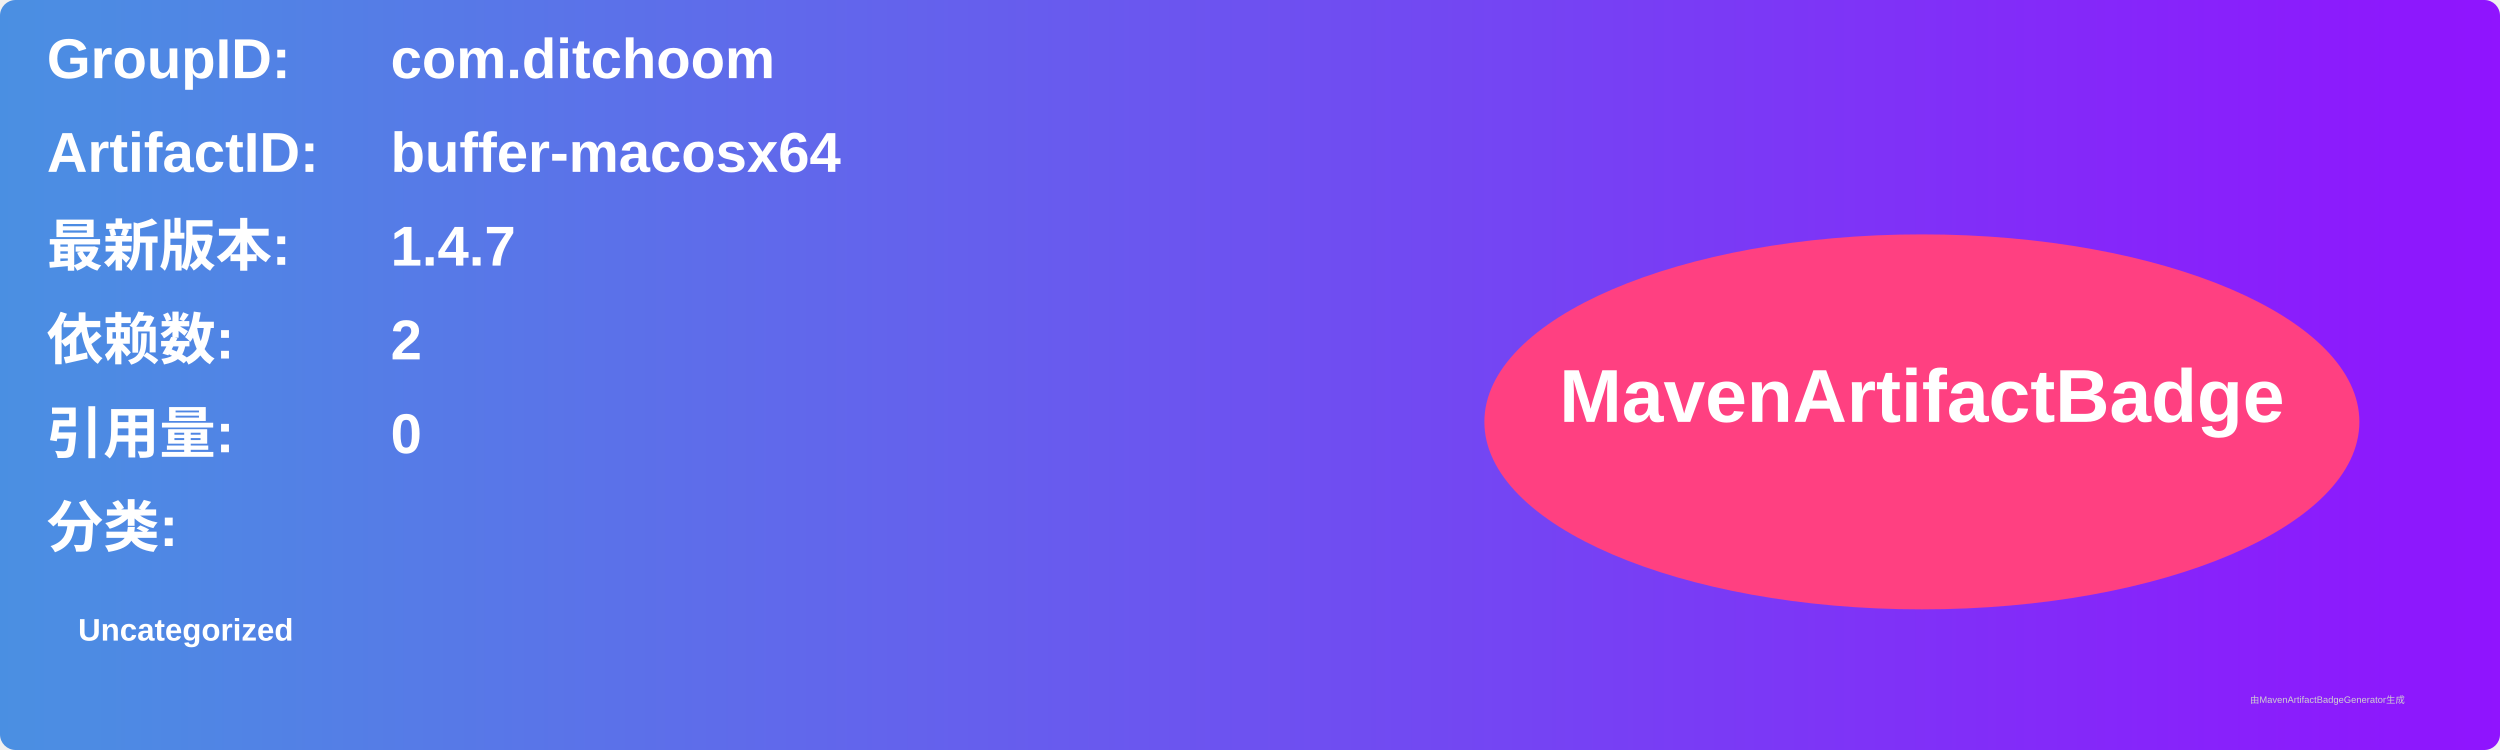
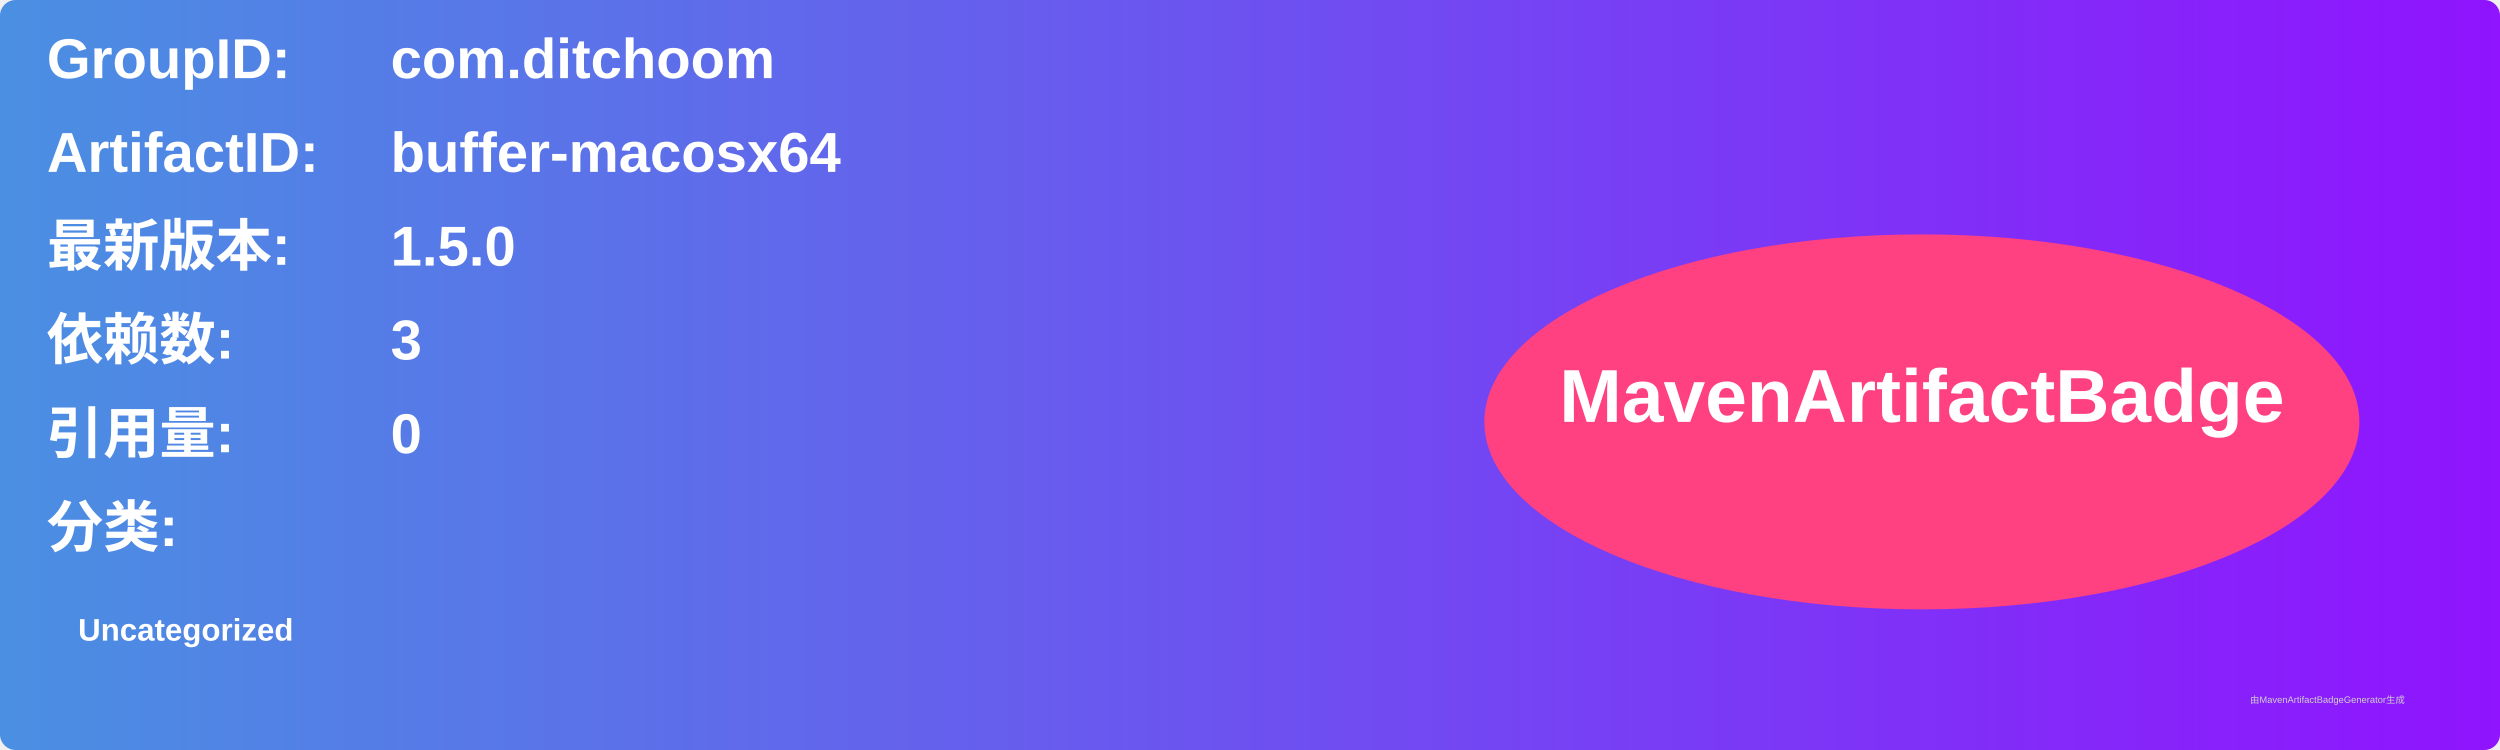
<svg xmlns="http://www.w3.org/2000/svg" width="800" height="240" viewBox="0 0 800 240">
  <linearGradient id="grad" x1="0%" y1="0%" x2="100%" y2="0%">
    <stop offset="0%" stop-color="#4a90e2" />
    <stop offset="100%" stop-color="#9013fe" />
  </linearGradient>
  <rect width="100%" height="100%" rx="5" ry="5" fill="url(#grad)" />
  <g transform="translate(15, 15)">
    <text x="0" y="10" font-family="Arial" font-size="18" fill="white" font-weight="bold" width="260">GroupID:</text>
    <text x="110" y="10" font-family="Arial" font-size="18" fill="white" font-weight="bold" width="460">com.ditchoom</text>
    <text x="0" y="40" font-family="Arial" font-size="18" fill="white" font-weight="bold" width="260">ArtifactID:</text>
    <text x="110" y="40" font-family="Arial" font-size="18" fill="white" font-weight="bold" width="460">buffer-macosx64</text>
    <text x="0" y="70" font-family="Arial" font-size="18" fill="white" font-weight="bold">最新版本:</text>
    <text x="110" y="70" font-family="Arial" font-size="18" fill="white" font-weight="bold">
-       <tspan font-weight="bold">1.4.7</tspan>
+       <tspan font-weight="bold">1.5.0</tspan>
    </text>
    <text x="0" y="100" font-family="Arial" font-size="18" fill="white" font-weight="bold">依赖数: </text>
    <text x="110" y="100" font-family="Arial" font-size="18" fill="white">
-       <tspan font-weight="bold">2</tspan>
+       <tspan font-weight="bold">3</tspan>
    </text>
    <text x="0" y="130" font-family="Arial" font-size="18" fill="white" font-weight="bold">引用量: </text>
    <text x="110" y="130" font-family="Arial" font-size="18" fill="white">
      <tspan font-weight="bold">0</tspan>
    </text>
    <text x="0" y="160" font-family="Arial" font-size="18" fill="white" font-weight="bold">分类:</text>
    <text x="10" y="190" font-family="Arial" font-size="10" fill="white">
      <tspan font-weight="bold">Uncategorized</tspan>
    </text>
    <ellipse cx="600" cy="120" rx="140" ry="60" fill="#ff4081" />
    <text x="600" y="120" text-anchor="middle" font-family="Arial" font-size="24" fill="white" font-weight="bold">MavenArtifactBadge</text>
  </g>
  <text x="720" y="225" font-family="Arial" font-size="3" fill="#d0d0d0">由MavenArtifactBadgeGenerator生成</text>
</svg>
